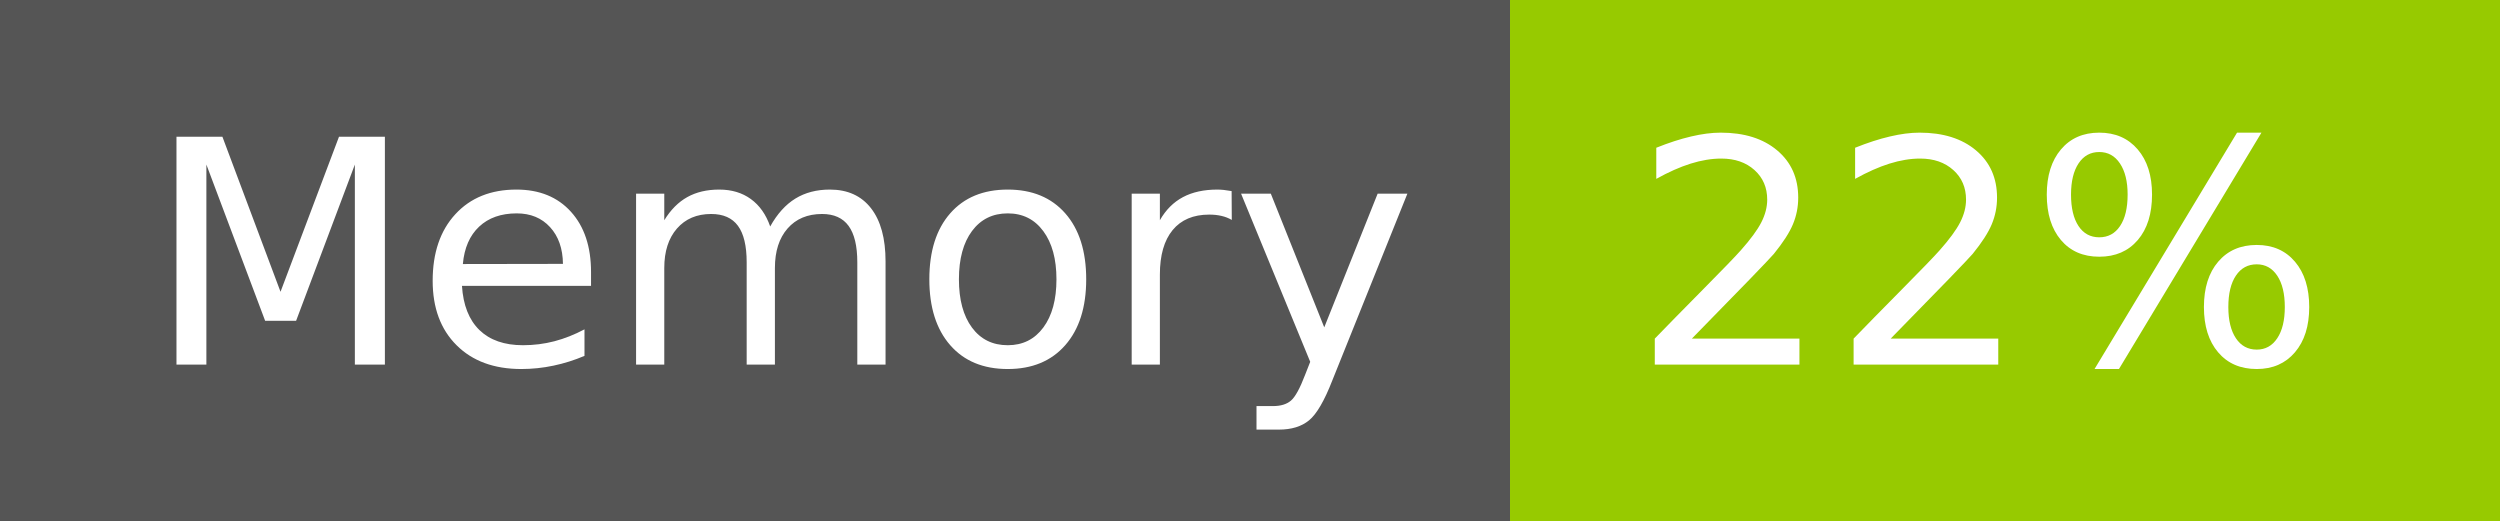
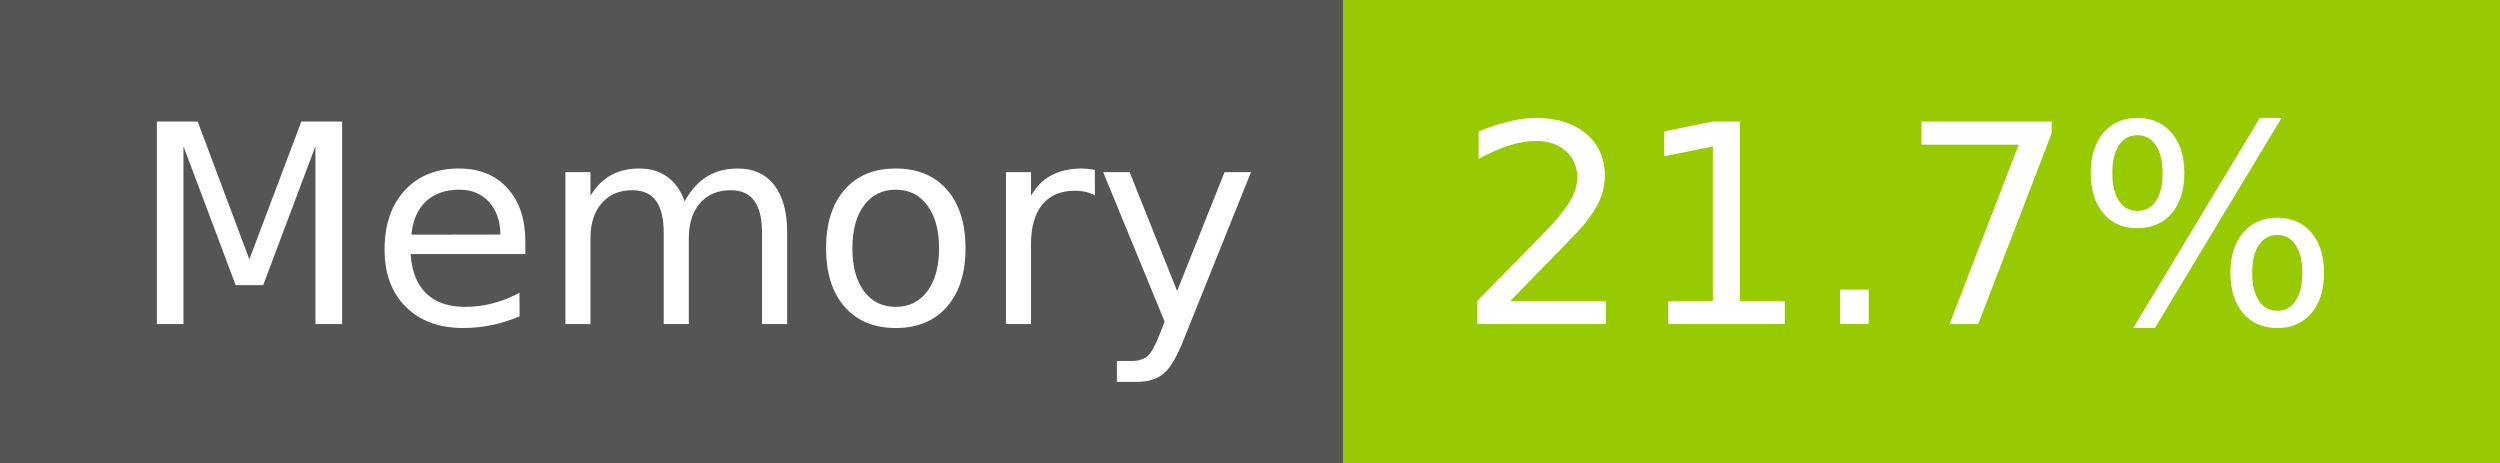
- <svg xmlns="http://www.w3.org/2000/svg" width="96" height="20" role="img" aria-label="Memory: 22%">
+ <svg xmlns="http://www.w3.org/2000/svg" width="108" height="20" role="img" aria-label="Memory: 21.7%">
  <g shape-rendering="crispEdges">
    <rect width="58" height="20" fill="#555" />
-     <rect x="58" width="38" height="20" fill="#97ca00" />
+     <rect x="58" width="50" height="20" fill="#97ca00" />
  </g>
  <g fill="#fff" text-anchor="middle" font-family="Verdana,Geneva,DejaVu Sans,sans-serif" text-rendering="geometricPrecision" font-size="120">
    <text x="300" y="140" transform="scale(.1)" fill="#fff" textLength="466">Memory</text>
-     <text x="760" y="140" transform="scale(.1)" fill="#fff" textLength="276">22%</text>
+     <text x="820" y="140" transform="scale(.1)" fill="#fff" textLength="390">21.7%</text>
  </g>
</svg>
